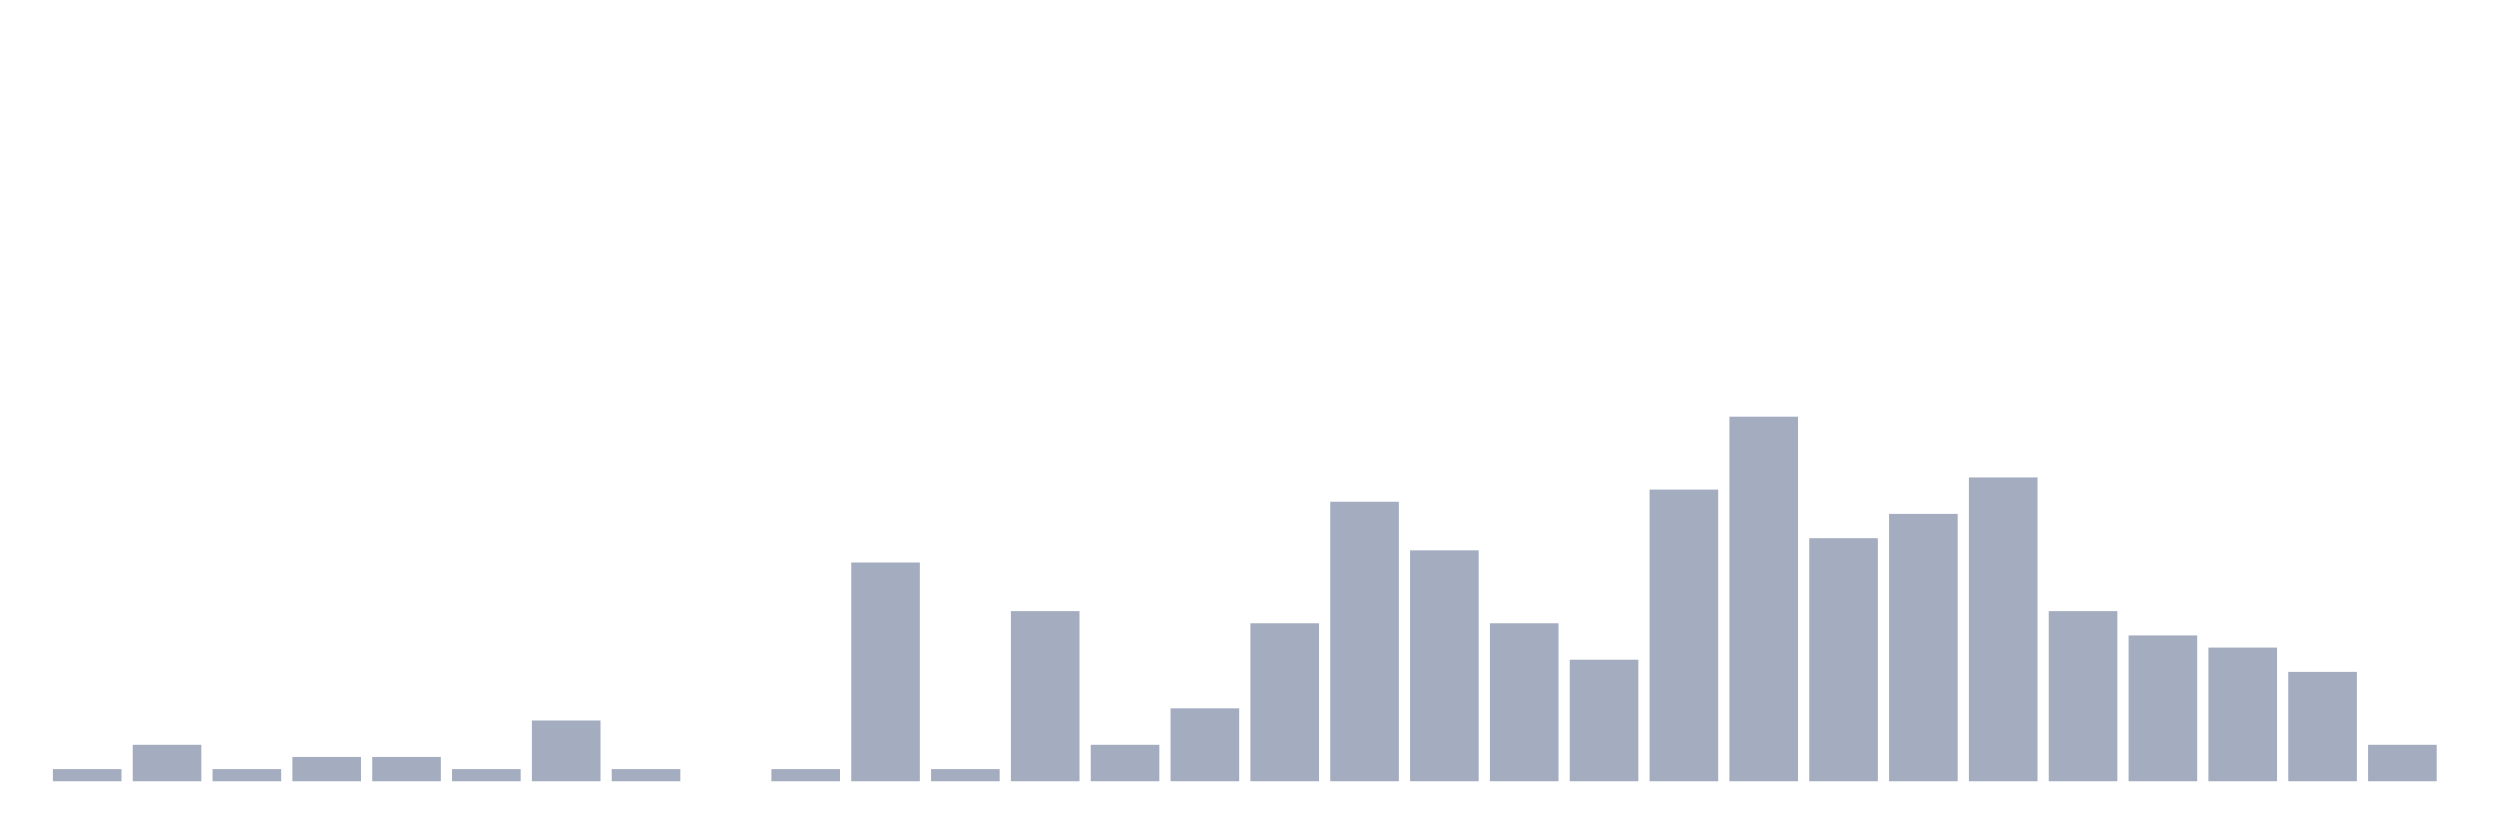
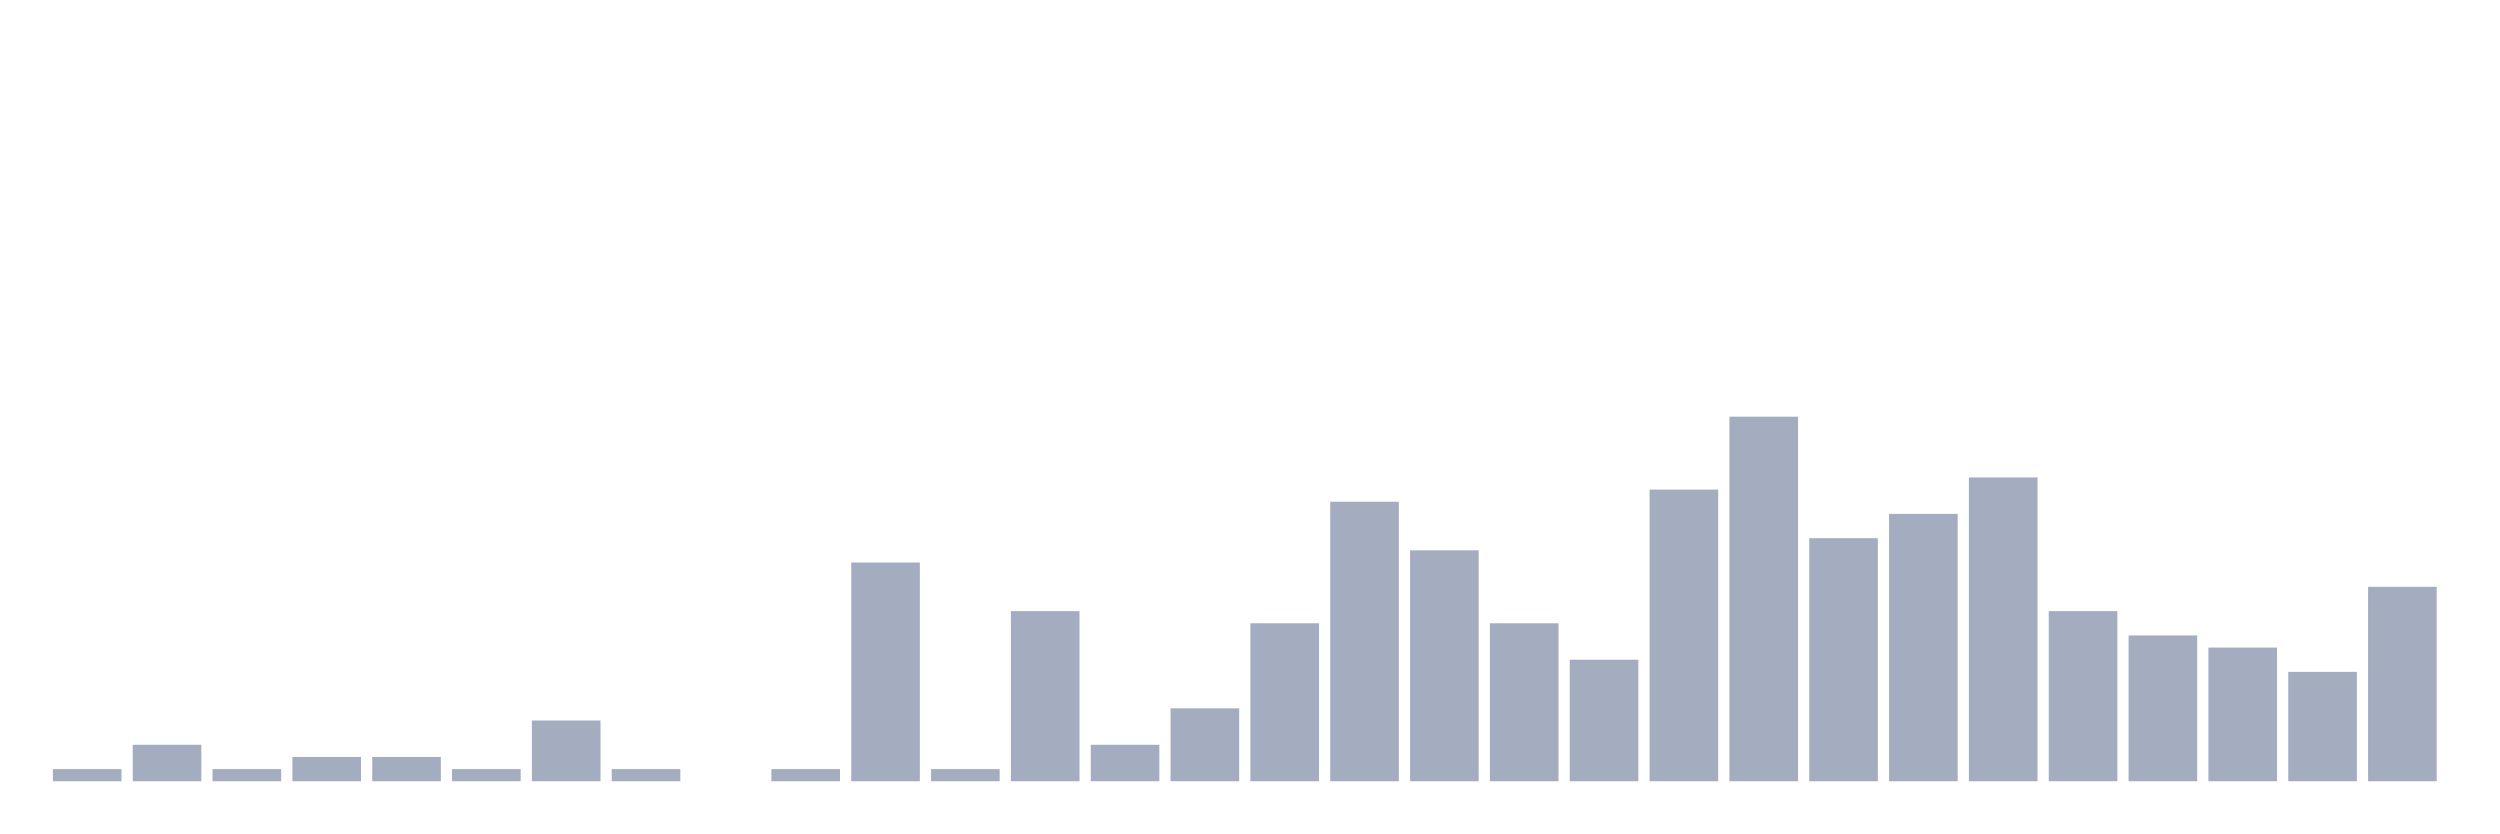
<svg xmlns="http://www.w3.org/2000/svg" viewBox="0 0 480 160">
  <g transform="translate(10,10)">
    <rect class="bar" x="0.153" width="13.175" y="137.667" height="2.333" fill="rgb(164,173,192)" />
    <rect class="bar" x="15.482" width="13.175" y="133" height="7" fill="rgb(164,173,192)" />
    <rect class="bar" x="30.81" width="13.175" y="137.667" height="2.333" fill="rgb(164,173,192)" />
    <rect class="bar" x="46.138" width="13.175" y="135.333" height="4.667" fill="rgb(164,173,192)" />
    <rect class="bar" x="61.466" width="13.175" y="135.333" height="4.667" fill="rgb(164,173,192)" />
    <rect class="bar" x="76.794" width="13.175" y="137.667" height="2.333" fill="rgb(164,173,192)" />
    <rect class="bar" x="92.123" width="13.175" y="128.333" height="11.667" fill="rgb(164,173,192)" />
    <rect class="bar" x="107.451" width="13.175" y="137.667" height="2.333" fill="rgb(164,173,192)" />
    <rect class="bar" x="122.779" width="13.175" y="140" height="0" fill="rgb(164,173,192)" />
    <rect class="bar" x="138.107" width="13.175" y="137.667" height="2.333" fill="rgb(164,173,192)" />
    <rect class="bar" x="153.436" width="13.175" y="98" height="42" fill="rgb(164,173,192)" />
    <rect class="bar" x="168.764" width="13.175" y="137.667" height="2.333" fill="rgb(164,173,192)" />
    <rect class="bar" x="184.092" width="13.175" y="107.333" height="32.667" fill="rgb(164,173,192)" />
    <rect class="bar" x="199.42" width="13.175" y="133" height="7" fill="rgb(164,173,192)" />
    <rect class="bar" x="214.748" width="13.175" y="126" height="14" fill="rgb(164,173,192)" />
    <rect class="bar" x="230.077" width="13.175" y="109.667" height="30.333" fill="rgb(164,173,192)" />
    <rect class="bar" x="245.405" width="13.175" y="86.333" height="53.667" fill="rgb(164,173,192)" />
    <rect class="bar" x="260.733" width="13.175" y="95.667" height="44.333" fill="rgb(164,173,192)" />
    <rect class="bar" x="276.061" width="13.175" y="109.667" height="30.333" fill="rgb(164,173,192)" />
    <rect class="bar" x="291.39" width="13.175" y="116.667" height="23.333" fill="rgb(164,173,192)" />
    <rect class="bar" x="306.718" width="13.175" y="84" height="56" fill="rgb(164,173,192)" />
    <rect class="bar" x="322.046" width="13.175" y="70" height="70" fill="rgb(164,173,192)" />
    <rect class="bar" x="337.374" width="13.175" y="93.333" height="46.667" fill="rgb(164,173,192)" />
    <rect class="bar" x="352.702" width="13.175" y="88.667" height="51.333" fill="rgb(164,173,192)" />
    <rect class="bar" x="368.031" width="13.175" y="81.667" height="58.333" fill="rgb(164,173,192)" />
    <rect class="bar" x="383.359" width="13.175" y="107.333" height="32.667" fill="rgb(164,173,192)" />
    <rect class="bar" x="398.687" width="13.175" y="112" height="28" fill="rgb(164,173,192)" />
    <rect class="bar" x="414.015" width="13.175" y="114.333" height="25.667" fill="rgb(164,173,192)" />
    <rect class="bar" x="429.344" width="13.175" y="119" height="21" fill="rgb(164,173,192)" />
-     <rect class="bar" x="444.672" width="13.175" y="133" height="7" fill="rgb(164,173,192)" />
+     <rect class="bar" x="444.672" width="13.175" y="102.667" height="37.333" fill="rgb(164,173,192)" />
  </g>
</svg>
